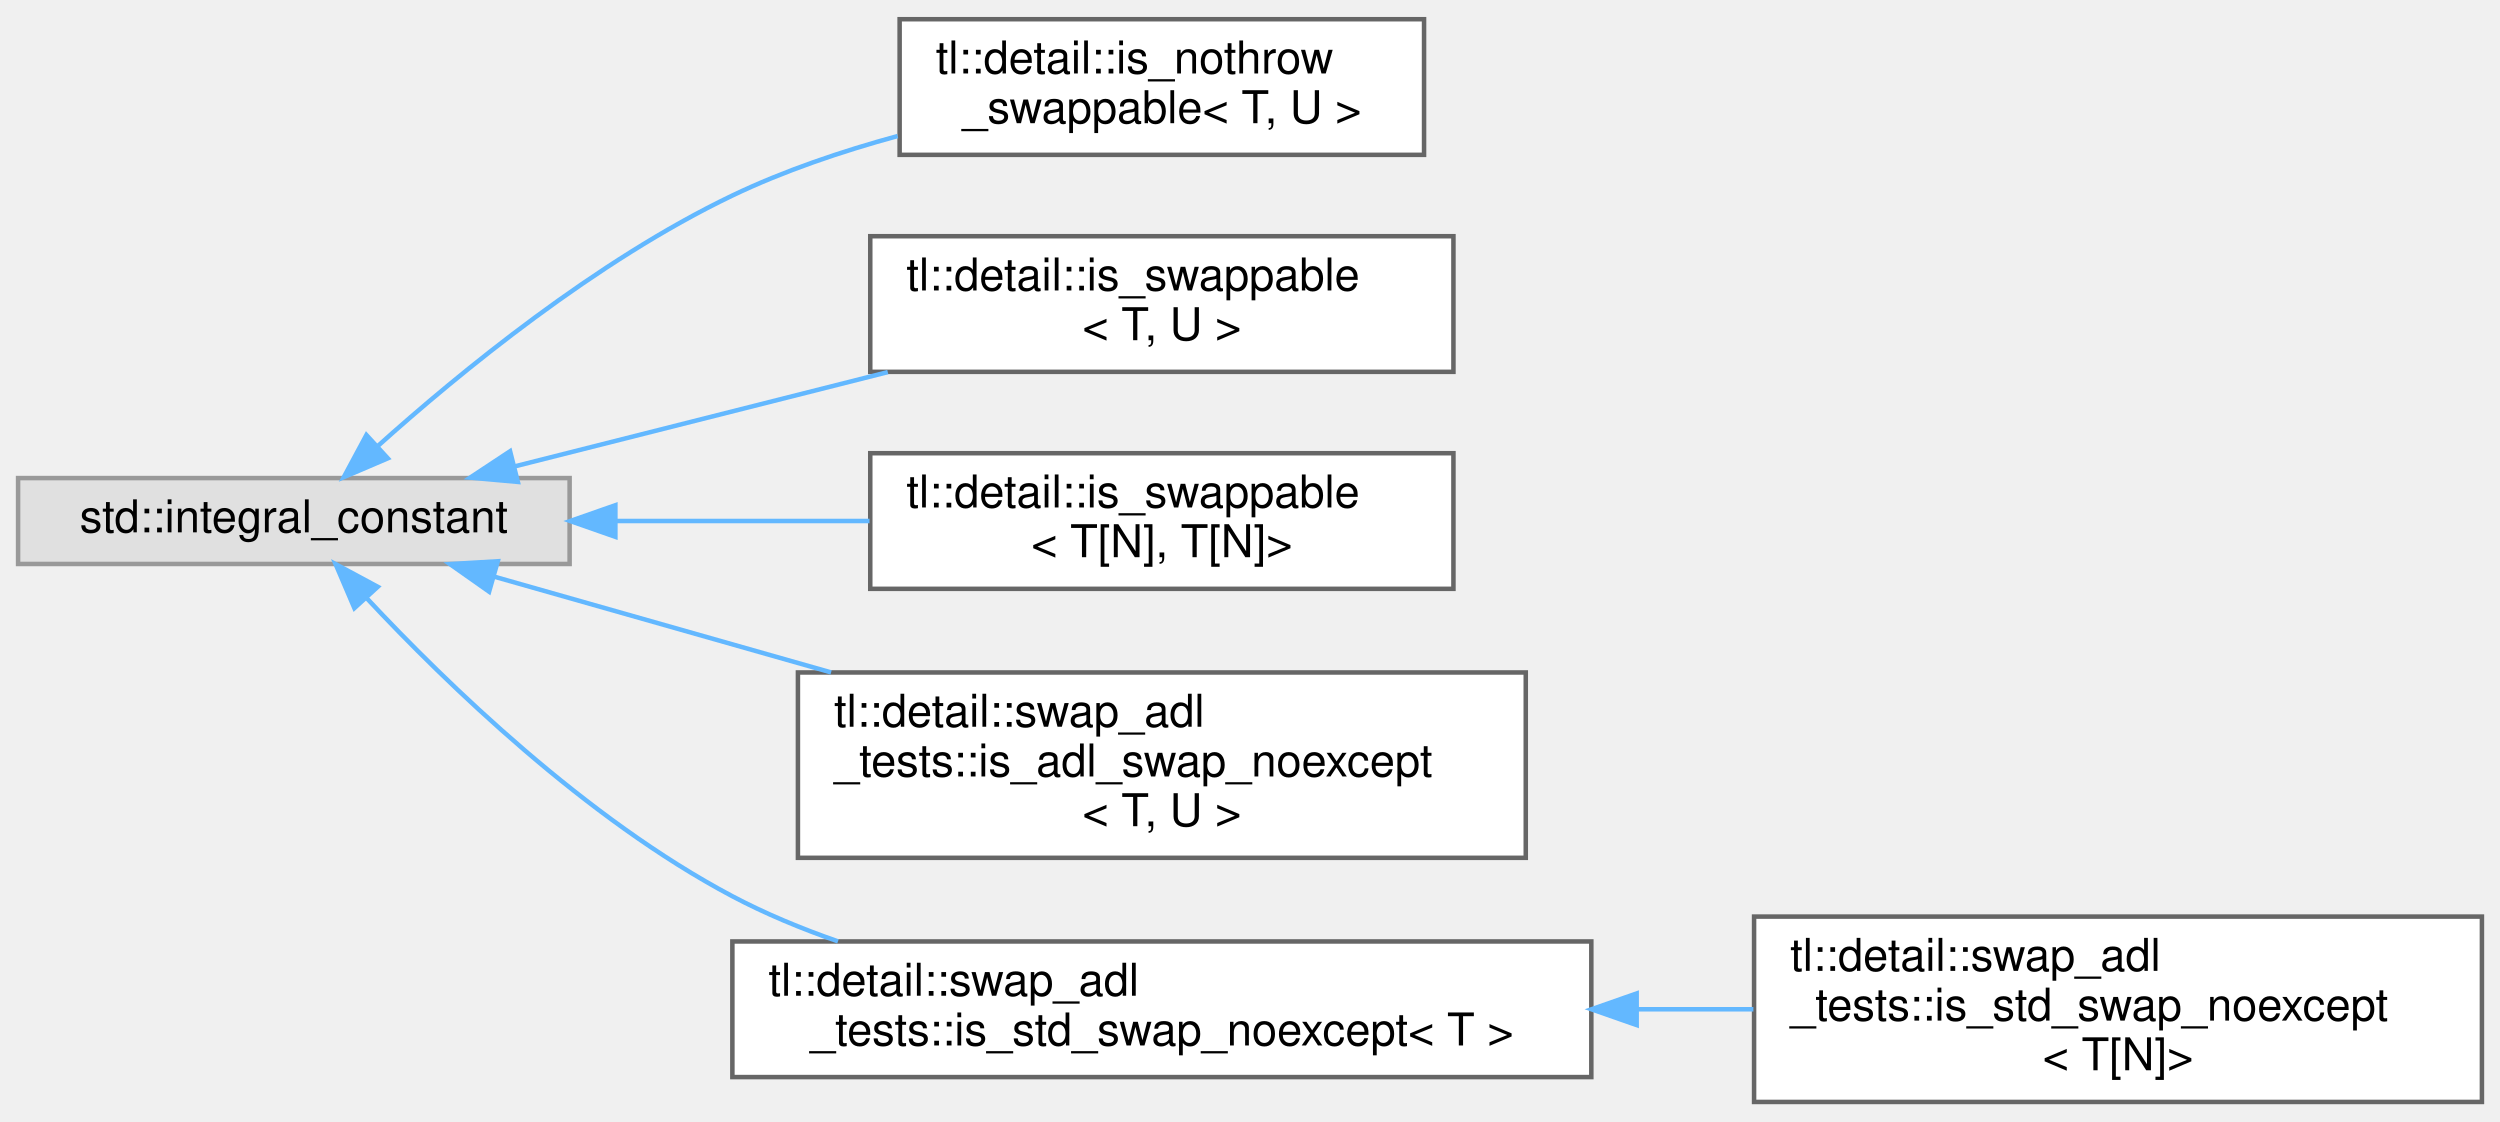
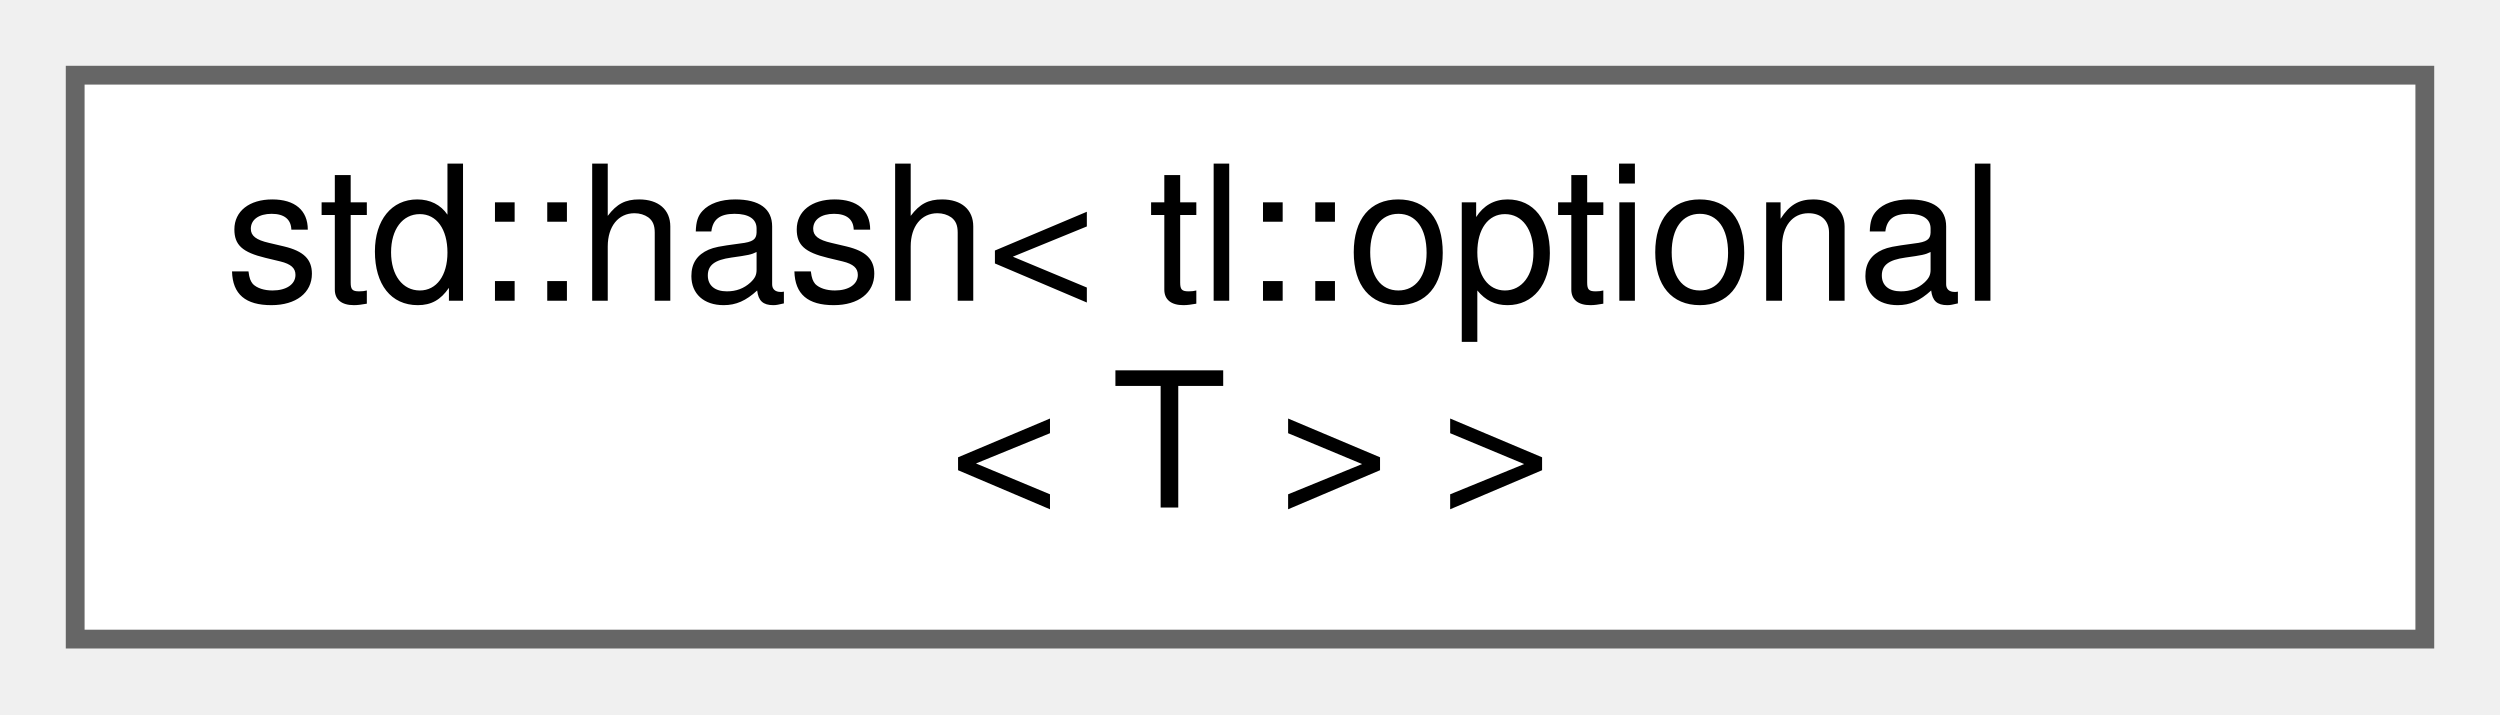
- <svg xmlns="http://www.w3.org/2000/svg" xmlns:xlink="http://www.w3.org/1999/xlink" width="553pt" height="248pt" viewBox="0.00 0.00 553.00 247.50">
-   <g id="graph0" class="graph" transform="scale(1 1) rotate(0) translate(4 243.5)">
+ <svg xmlns="http://www.w3.org/2000/svg" xmlns:xlink="http://www.w3.org/1999/xlink" width="133pt" height="38pt" viewBox="0.00 0.00 133.00 38.00">
+   <g id="graph0" class="graph" transform="scale(1 1) rotate(0) translate(4 34)">
    <g id="node1" class="node">
      <g id="a_node1">
-         <a xlink:title=" ">
-           <polygon fill="#e0e0e0" stroke="#999999" points="122,-138 0,-138 0,-119 122,-119 122,-138" />
-           <text text-anchor="middle" x="61" y="-126" font-family="Helvetica,sans-Serif" font-size="10.00">std::integral_constant</text>
+         <a xlink:href="structstd_1_1hash_3_01tl_1_1optional_3_01T_01_4_01_4.html" target="_top" xlink:title=" ">
+           <polygon fill="white" stroke="#666666" points="125,-30 0,-30 0,0 125,0 125,-30" />
+           <text text-anchor="start" x="8" y="-18" font-family="Helvetica,sans-Serif" font-size="10.00">std::hash&lt; tl::optional</text>
+           <text text-anchor="middle" x="62.5" y="-7" font-family="Helvetica,sans-Serif" font-size="10.00">&lt; T &gt; &gt;</text>
        </a>
      </g>
    </g>
-     <g id="node2" class="node">
-       <g id="a_node2">
-         <a xlink:href="structtl_1_1detail_1_1is__nothrow__swappable.html" target="_top" xlink:title=" ">
-           <polygon fill="white" stroke="#666666" points="311,-239.5 195,-239.5 195,-209.5 311,-209.5 311,-239.5" />
-           <text text-anchor="start" x="203" y="-227.5" font-family="Helvetica,sans-Serif" font-size="10.00">tl::detail::is_nothrow</text>
-           <text text-anchor="middle" x="253" y="-216.5" font-family="Helvetica,sans-Serif" font-size="10.00">_swappable&lt; T, U &gt;</text>
-         </a>
-       </g>
-     </g>
-     <g id="edge1" class="edge">
-       <path fill="none" stroke="#63b8ff" d="M79.55,-145.07C97.79,-161.44 127.86,-186.06 158,-200.5 169.39,-205.96 182.18,-210.28 194.56,-213.66" />
-       <polygon fill="#63b8ff" stroke="#63b8ff" points="81.78,-142.37 72.04,-138.2 77.05,-147.53 81.78,-142.37" />
-     </g>
-     <g id="node3" class="node">
-       <g id="a_node3">
-         <a xlink:href="structtl_1_1detail_1_1is__swappable.html" target="_top" xlink:title=" ">
-           <polygon fill="white" stroke="#666666" points="317.5,-191.5 188.5,-191.5 188.5,-161.5 317.5,-161.5 317.5,-191.5" />
-           <text text-anchor="start" x="196.5" y="-179.5" font-family="Helvetica,sans-Serif" font-size="10.00">tl::detail::is_swappable</text>
-           <text text-anchor="middle" x="253" y="-168.5" font-family="Helvetica,sans-Serif" font-size="10.00">&lt; T, U &gt;</text>
-         </a>
-       </g>
-     </g>
-     <g id="edge2" class="edge">
-       <path fill="none" stroke="#63b8ff" d="M109.98,-140.62C135,-146.94 165.83,-154.73 192.38,-161.44" />
-       <polygon fill="#63b8ff" stroke="#63b8ff" points="110.55,-137.15 99.99,-138.1 108.83,-143.94 110.55,-137.15" />
-     </g>
-     <g id="node4" class="node">
-       <g id="a_node4">
-         <a xlink:href="structtl_1_1detail_1_1is__swappable_3_01T_0fN_0e_00_01T_0fN_0e_4.html" target="_top" xlink:title=" ">
-           <polygon fill="white" stroke="#666666" points="317.5,-143.5 188.5,-143.5 188.5,-113.5 317.5,-113.5 317.5,-143.5" />
-           <text text-anchor="start" x="196.5" y="-131.5" font-family="Helvetica,sans-Serif" font-size="10.00">tl::detail::is_swappable</text>
-           <text text-anchor="middle" x="253" y="-120.5" font-family="Helvetica,sans-Serif" font-size="10.00">&lt; T[N], T[N]&gt;</text>
-         </a>
-       </g>
-     </g>
-     <g id="edge3" class="edge">
-       <path fill="none" stroke="#63b8ff" d="M132.18,-128.5C150.57,-128.5 170.3,-128.5 188.34,-128.5" />
-       <polygon fill="#63b8ff" stroke="#63b8ff" points="132.12,-125 122.12,-128.5 132.12,-132 132.12,-125" />
-     </g>
-     <g id="node5" class="node">
-       <g id="a_node5">
-         <a xlink:href="structtl_1_1detail_1_1swap__adl__tests_1_1is__adl__swap__noexcept.html" target="_top" xlink:title=" ">
-           <polygon fill="white" stroke="#666666" points="333.5,-95 172.5,-95 172.5,-54 333.5,-54 333.5,-95" />
-           <text text-anchor="start" x="180.5" y="-83" font-family="Helvetica,sans-Serif" font-size="10.00">tl::detail::swap_adl</text>
-           <text text-anchor="start" x="180.5" y="-72" font-family="Helvetica,sans-Serif" font-size="10.00">_tests::is_adl_swap_noexcept</text>
-           <text text-anchor="middle" x="253" y="-61" font-family="Helvetica,sans-Serif" font-size="10.00">&lt; T, U &gt;</text>
-         </a>
-       </g>
-     </g>
-     <g id="edge4" class="edge">
-       <path fill="none" stroke="#63b8ff" d="M105.26,-116.21C127.31,-109.94 154.71,-102.15 179.84,-95.01" />
-       <polygon fill="#63b8ff" stroke="#63b8ff" points="104.19,-112.87 95.53,-118.97 106.11,-119.6 104.19,-112.87" />
-     </g>
-     <g id="node6" class="node">
-       <g id="a_node6">
-         <a xlink:href="structtl_1_1detail_1_1swap__adl__tests_1_1is__std__swap__noexcept.html" target="_top" xlink:title=" ">
-           <polygon fill="white" stroke="#666666" points="348,-35.5 158,-35.5 158,-5.5 348,-5.5 348,-35.5" />
-           <text text-anchor="start" x="166" y="-23.5" font-family="Helvetica,sans-Serif" font-size="10.00">tl::detail::swap_adl</text>
-           <text text-anchor="middle" x="253" y="-12.5" font-family="Helvetica,sans-Serif" font-size="10.00">_tests::is_std_swap_noexcept&lt; T &gt;</text>
-         </a>
-       </g>
-     </g>
-     <g id="edge5" class="edge">
-       <path fill="none" stroke="#63b8ff" d="M77.14,-111.41C94.76,-92.56 125.59,-62.64 158,-45.5 165.31,-41.63 173.27,-38.33 181.36,-35.52" />
-       <polygon fill="#63b8ff" stroke="#63b8ff" points="74.39,-109.23 70.23,-118.97 79.56,-113.95 74.39,-109.23" />
-     </g>
-     <g id="node7" class="node">
-       <g id="a_node7">
-         <a xlink:href="structtl_1_1detail_1_1swap__adl__tests_1_1is__std__swap__noexcept_3_01T_0fN_0e_4.html" target="_top" xlink:title=" ">
-           <polygon fill="white" stroke="#666666" points="545,-41 384,-41 384,0 545,0 545,-41" />
-           <text text-anchor="start" x="392" y="-29" font-family="Helvetica,sans-Serif" font-size="10.00">tl::detail::swap_adl</text>
-           <text text-anchor="start" x="392" y="-18" font-family="Helvetica,sans-Serif" font-size="10.00">_tests::is_std_swap_noexcept</text>
-           <text text-anchor="middle" x="464.5" y="-7" font-family="Helvetica,sans-Serif" font-size="10.00">&lt; T[N]&gt;</text>
-         </a>
-       </g>
-     </g>
-     <g id="edge6" class="edge">
-       <path fill="none" stroke="#63b8ff" d="M358.15,-20.5C366.79,-20.5 375.44,-20.5 383.85,-20.5" />
-       <polygon fill="#63b8ff" stroke="#63b8ff" points="358.03,-17 348.03,-20.5 358.03,-24 358.03,-17" />
-     </g>
  </g>
</svg>
